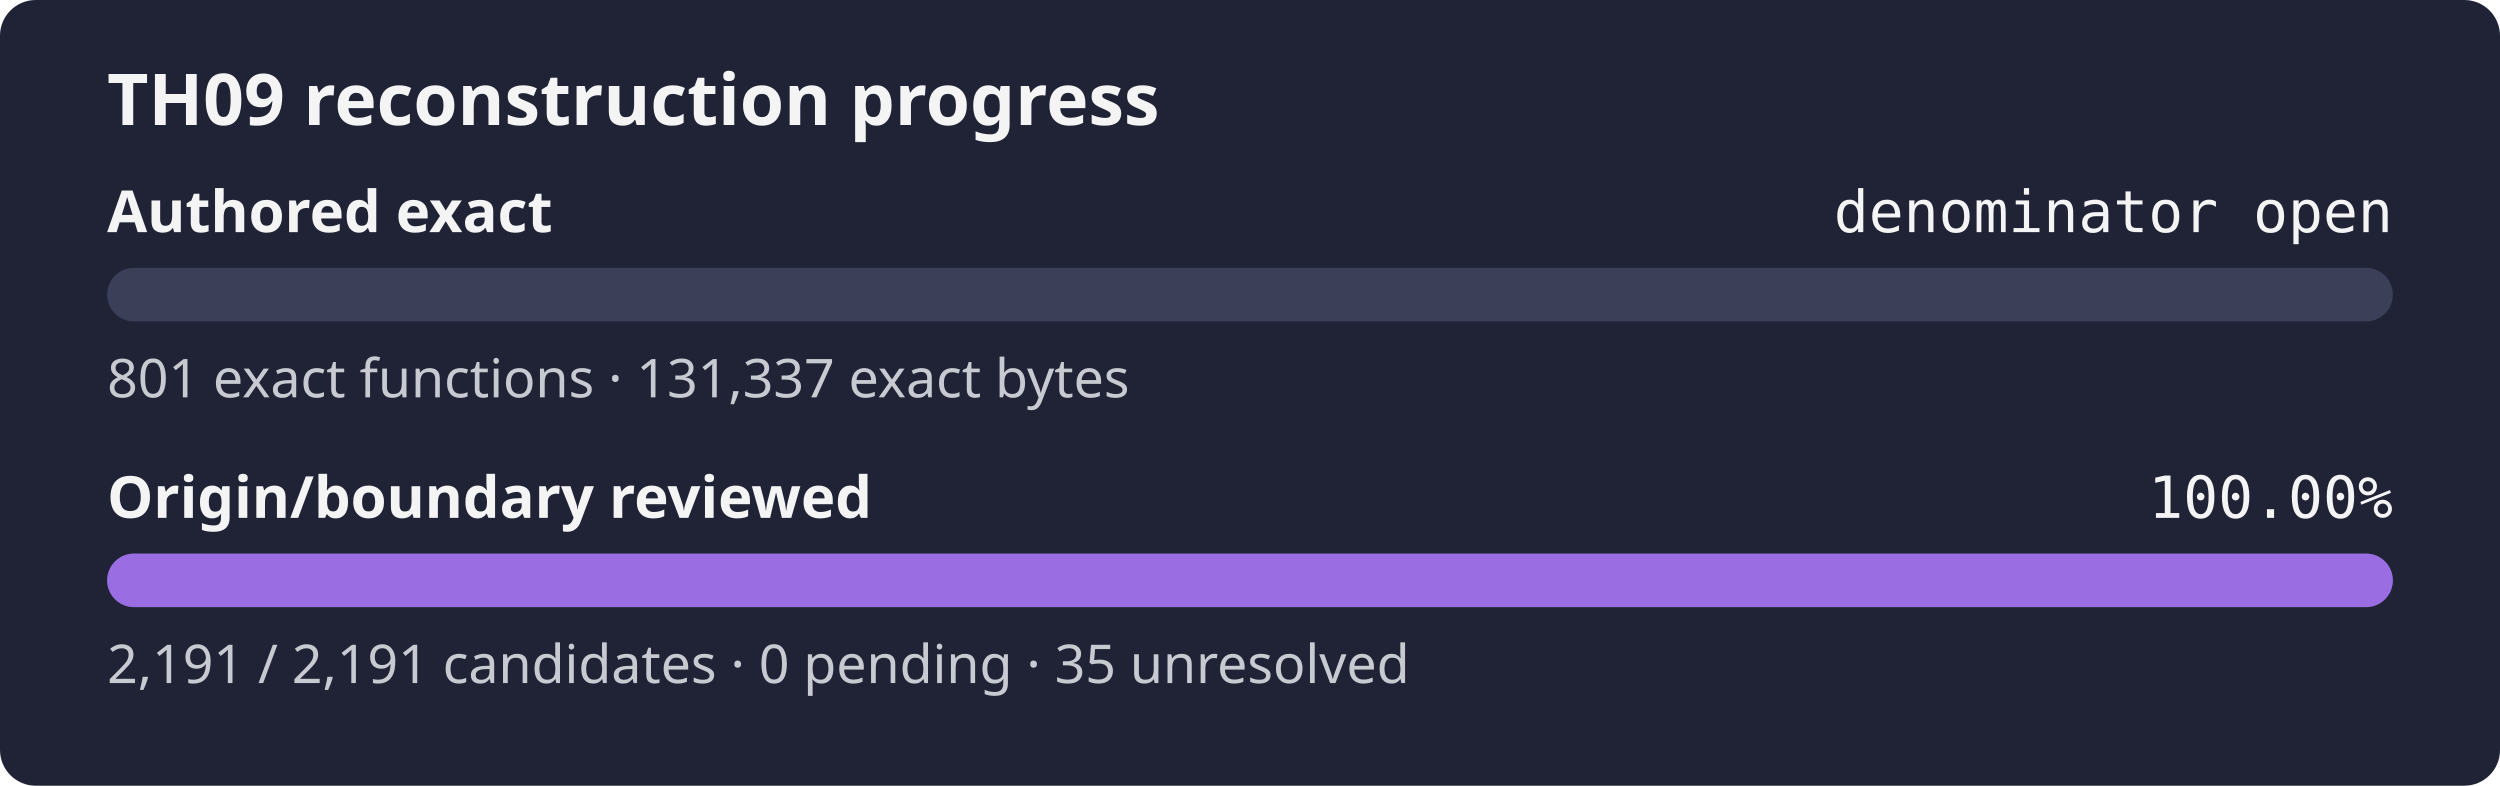
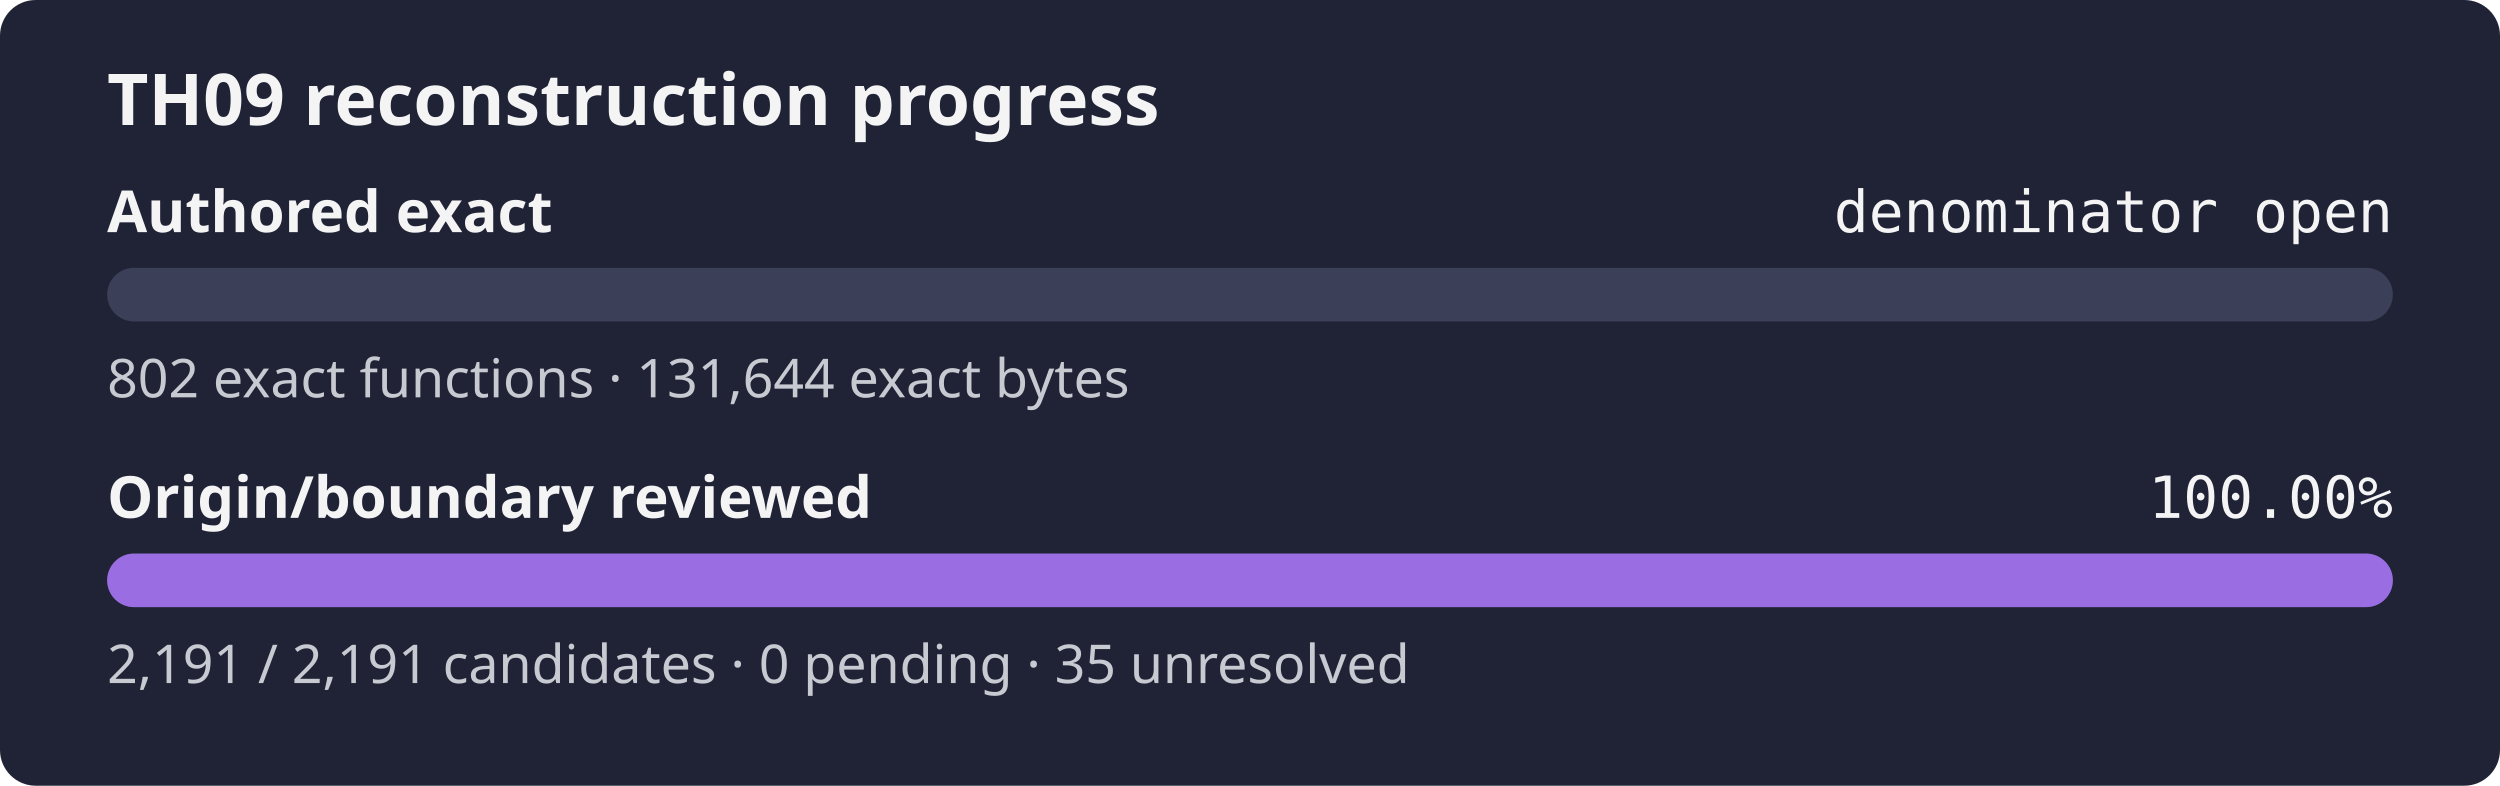
<svg xmlns="http://www.w3.org/2000/svg" width="560" height="176" role="img" aria-label="TH09 reconstruction progress: authored exact denominator open, origin review 100.00%">
  <rect width="560" height="176" rx="8" fill="#1f2335" />
  <text x="24" y="28" fill="#f4f4f5" font-family="sans-serif" font-size="16" font-weight="600">TH09 reconstruction progress</text>
  <text x="24" y="52" fill="#f4f4f5" font-family="sans-serif" font-size="13" font-weight="600">Authored exact</text>
  <text x="536" y="52" fill="#f4f4f5" text-anchor="end" font-family="monospace" font-size="13">denominator open</text>
  <rect x="24" y="60" width="512" height="12" rx="6" fill="#3b4058" />
  <rect x="24" y="60" width="0.00" height="12" rx="6" fill="#9b6de3" />
-   <text x="24" y="89" fill="#c8cad2" font-family="sans-serif" font-size="12">801 exact functions · 131,337 exact bytes</text>
+   <text x="24" y="89" fill="#c8cad2" font-family="sans-serif" font-size="12">802 exact functions · 131,644 exact bytes</text>
  <text x="24" y="116" fill="#f4f4f5" font-family="sans-serif" font-size="13" font-weight="600">Origin/boundary reviewed</text>
  <text x="536" y="116" fill="#f4f4f5" text-anchor="end" font-family="monospace" font-size="13">100.00%</text>
  <rect x="24" y="124" width="512" height="12" rx="6" fill="#3b4058" />
  <rect x="24" y="124" width="512.00" height="12" rx="6" fill="#9b6de3" />
  <text x="24" y="153" fill="#c8cad2" font-family="sans-serif" font-size="12">2,191 / 2,191 candidates · 0 pending · 35 unresolved</text>
</svg>
